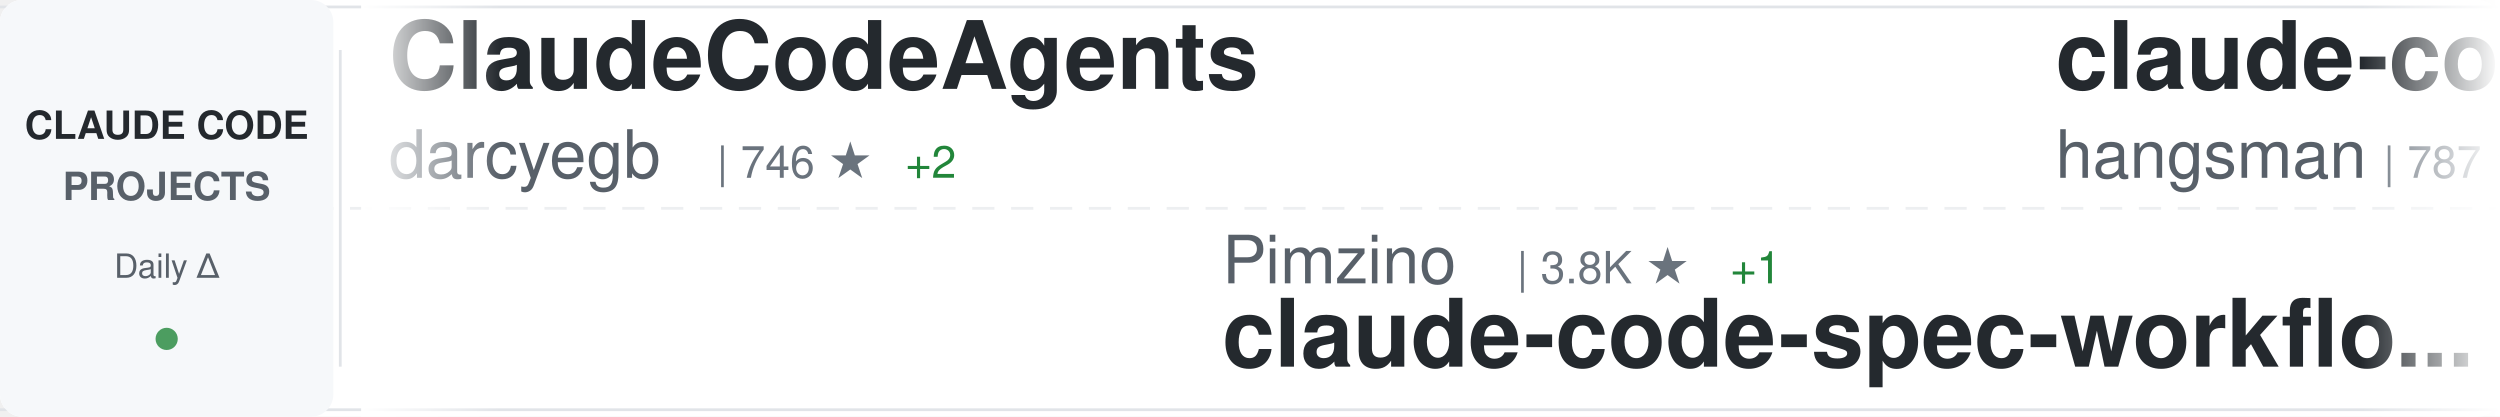
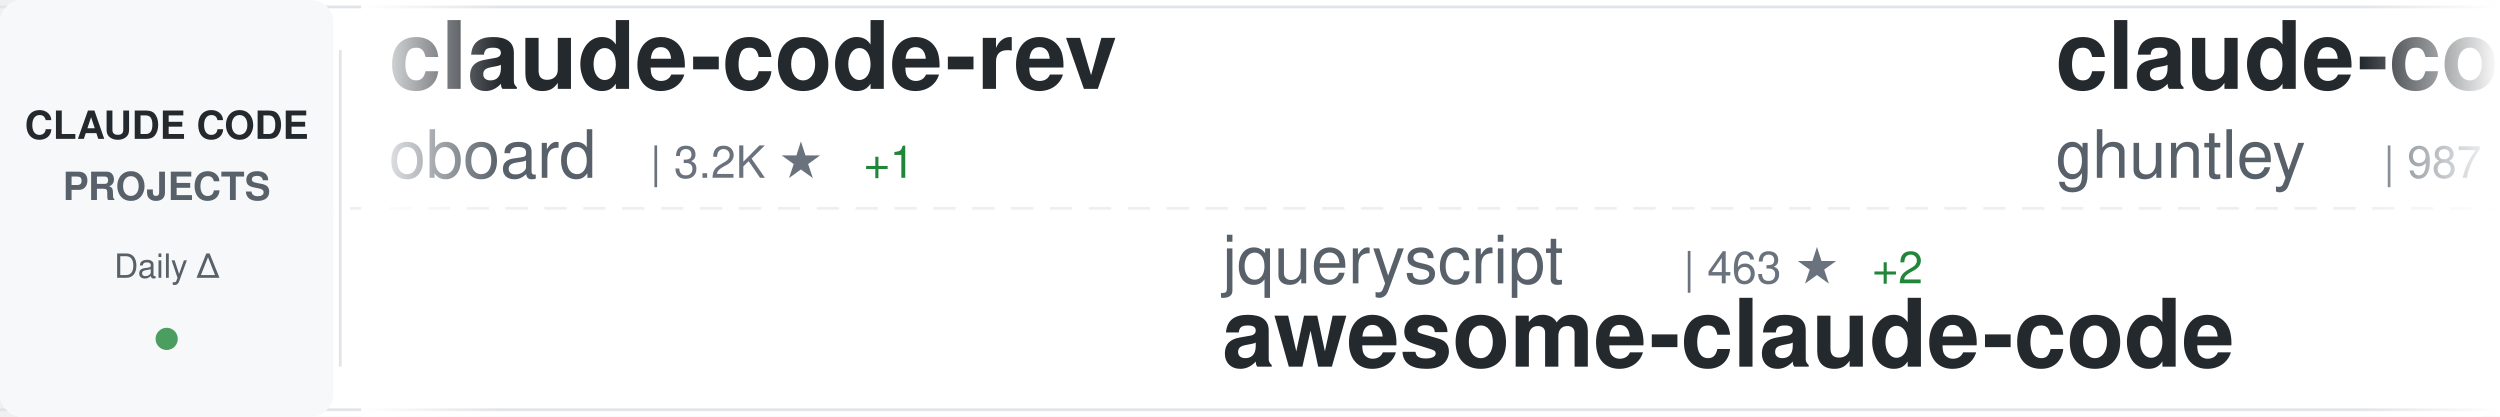
<svg xmlns="http://www.w3.org/2000/svg" width="900" height="150">
  <defs>
    <linearGradient id="awesomeLeftFade" x1="0%" y1="0%" x2="100%" y2="0%">
      <stop offset="0%" style="stop-color:#ffffff;stop-opacity:1" />
      <stop offset="100%" style="stop-color:#ffffff;stop-opacity:0" />
    </linearGradient>
    <linearGradient id="awesomeRightFade" x1="0%" y1="0%" x2="100%" y2="0%">
      <stop offset="0%" style="stop-color:#ffffff;stop-opacity:0" />
      <stop offset="100%" style="stop-color:#ffffff;stop-opacity:1" />
    </linearGradient>
  </defs>
  <rect width="900" height="150" fill="#ffffff" rx="8" />
  <rect x="0" y="2" width="900" height="1" fill="#e1e4e8" />
  <rect x="0" y="147" width="900" height="1" fill="#e1e4e8" />
  <line x1="0" y1="75" x2="900" y2="75" stroke="#e1e4e8" stroke-width="1" stroke-dasharray="8 6" opacity="0.6" />
  <rect x="0" y="0" width="120" height="150" fill="#f6f8fa" rx="8" />
  <text x="60" y="50" font-family="-apple-system, BlinkMacSystemFont, 'Segoe UI', Helvetica, Arial, sans-serif" font-size="14" font-weight="600" fill="#24292e" text-anchor="middle">CLAUDE CODE</text>
  <text x="60" y="72" font-family="-apple-system, BlinkMacSystemFont, 'Segoe UI', Helvetica, Arial, sans-serif" font-size="14" font-weight="600" fill="#586069" text-anchor="middle">PROJECTS</text>
  <text x="60" y="100" font-family="-apple-system, BlinkMacSystemFont, 'Segoe UI', Helvetica, Arial, sans-serif" font-size="12" font-weight="500" fill="#586069" text-anchor="middle">Daily Δ</text>
  <circle cx="60" cy="122" r="4" fill="#22863a" opacity="0.8" />
  <rect x="122" y="18" width="1" height="114" fill="#e1e4e8" />
  <clipPath id="awesomeTickerClip">
    <rect x="130" y="0" width="770" height="150" />
  </clipPath>
  <g clip-path="url(#awesomeTickerClip)">
    <g id="awesomeTickerItems">
      <animateTransform attributeName="transform" attributeType="XML" type="translate" from="0 0" to="-3000 0" dur="54s" repeatCount="indefinite" />
      <g transform="translate(0, 0)">
-         <text x="140" y="32" font-family="-apple-system, BlinkMacSystemFont, 'Segoe UI', Helvetica, Arial, sans-serif" font-size="34" font-weight="600" fill="#24292e">ClaudeCodeAgents</text>
-         <text x="140" y="64" font-family="-apple-system, BlinkMacSystemFont, 'Segoe UI', Helvetica, Arial, sans-serif" font-size="24" font-weight="400" fill="#586069">darcyegb</text>
-         <text x="258" y="64" font-family="-apple-system, BlinkMacSystemFont, 'Segoe UI', Helvetica, Arial, sans-serif" font-size="16" font-weight="500" fill="#6a737d">| 746 ★</text>
-         <text x="326" y="64" font-family="-apple-system, BlinkMacSystemFont, 'Segoe UI', Helvetica, Arial, sans-serif" font-size="16" font-weight="500" fill="#22863a"> +2</text>
+         <text x="140" y="32" font-family="-apple-system, BlinkMacSystemFont, 'Segoe UI', Helvetica, Arial, sans-serif" font-size="34" font-weight="600" fill="#24292e">claude-code-rev</text>
+         <text x="140" y="64" font-family="-apple-system, BlinkMacSystemFont, 'Segoe UI', Helvetica, Arial, sans-serif" font-size="24" font-weight="400" fill="#586069">oboard</text>
+         <text x="234" y="64" font-family="-apple-system, BlinkMacSystemFont, 'Segoe UI', Helvetica, Arial, sans-serif" font-size="16" font-weight="500" fill="#6a737d">| 3.2K ★</text>
+         <text x="311" y="64" font-family="-apple-system, BlinkMacSystemFont, 'Segoe UI', Helvetica, Arial, sans-serif" font-size="16" font-weight="500" fill="#22863a"> +1</text>
      </g>
      <g transform="translate(300, 0)">
-         <text x="140" y="102" font-family="-apple-system, BlinkMacSystemFont, 'Segoe UI', Helvetica, Arial, sans-serif" font-size="24" font-weight="400" fill="#586069">Pimzino</text>
-         <text x="246" y="102" font-family="-apple-system, BlinkMacSystemFont, 'Segoe UI', Helvetica, Arial, sans-serif" font-size="16" font-weight="500" fill="#6a737d">| 3.8K ★</text>
-         <text x="323" y="102" font-family="-apple-system, BlinkMacSystemFont, 'Segoe UI', Helvetica, Arial, sans-serif" font-size="16" font-weight="500" fill="#22863a"> +1</text>
-         <text x="140" y="132" font-family="-apple-system, BlinkMacSystemFont, 'Segoe UI', Helvetica, Arial, sans-serif" font-size="34" font-weight="600" fill="#24292e">claude-code-spec-workflo...</text>
+         <text x="140" y="102" font-family="-apple-system, BlinkMacSystemFont, 'Segoe UI', Helvetica, Arial, sans-serif" font-size="24" font-weight="400" fill="#586069">jqueryscript</text>
+         <text x="306" y="102" font-family="-apple-system, BlinkMacSystemFont, 'Segoe UI', Helvetica, Arial, sans-serif" font-size="16" font-weight="500" fill="#6a737d">| 463 ★</text>
+         <text x="374" y="102" font-family="-apple-system, BlinkMacSystemFont, 'Segoe UI', Helvetica, Arial, sans-serif" font-size="16" font-weight="500" fill="#22863a"> +2</text>
+         <text x="140" y="132" font-family="-apple-system, BlinkMacSystemFont, 'Segoe UI', Helvetica, Arial, sans-serif" font-size="34" font-weight="600" fill="#24292e">awesome-claude-code</text>
      </g>
      <g transform="translate(600, 0)">
-         <text x="140" y="32" font-family="-apple-system, BlinkMacSystemFont, 'Segoe UI', Helvetica, Arial, sans-serif" font-size="34" font-weight="600" fill="#24292e">claude-code-source</text>
-         <text x="140" y="64" font-family="-apple-system, BlinkMacSystemFont, 'Segoe UI', Helvetica, Arial, sans-serif" font-size="24" font-weight="400" fill="#586069">hangsman</text>
-         <text x="258" y="64" font-family="-apple-system, BlinkMacSystemFont, 'Segoe UI', Helvetica, Arial, sans-serif" font-size="16" font-weight="500" fill="#6a737d">| 787 ★</text>
+         <text x="140" y="32" font-family="-apple-system, BlinkMacSystemFont, 'Segoe UI', Helvetica, Arial, sans-serif" font-size="34" font-weight="600" fill="#24292e">claude-code-source-code-...</text>
+         <text x="140" y="64" font-family="-apple-system, BlinkMacSystemFont, 'Segoe UI', Helvetica, Arial, sans-serif" font-size="24" font-weight="400" fill="#586069">ghuntley</text>
+         <text x="258" y="64" font-family="-apple-system, BlinkMacSystemFont, 'Segoe UI', Helvetica, Arial, sans-serif" font-size="16" font-weight="500" fill="#6a737d">| 987 ★</text>
+         <text x="326" y="64" font-family="-apple-system, BlinkMacSystemFont, 'Segoe UI', Helvetica, Arial, sans-serif" font-size="16" font-weight="500" fill="#22863a"> +1</text>
      </g>
      <g transform="translate(900, 0)">
-         <text x="140" y="102" font-family="-apple-system, BlinkMacSystemFont, 'Segoe UI', Helvetica, Arial, sans-serif" font-size="24" font-weight="400" fill="#586069">Yuyz0112</text>
-         <text x="258" y="102" font-family="-apple-system, BlinkMacSystemFont, 'Segoe UI', Helvetica, Arial, sans-serif" font-size="16" font-weight="500" fill="#6a737d">| 2.4K ★</text>
-         <text x="140" y="132" font-family="-apple-system, BlinkMacSystemFont, 'Segoe UI', Helvetica, Arial, sans-serif" font-size="34" font-weight="600" fill="#24292e">claude-code-reverse</text>
+         <text x="140" y="102" font-family="-apple-system, BlinkMacSystemFont, 'Segoe UI', Helvetica, Arial, sans-serif" font-size="24" font-weight="400" fill="#586069">multica-ai</text>
+         <text x="282" y="102" font-family="-apple-system, BlinkMacSystemFont, 'Segoe UI', Helvetica, Arial, sans-serif" font-size="16" font-weight="500" fill="#6a737d">| 191.0K ★</text>
+         <text x="377" y="102" font-family="-apple-system, BlinkMacSystemFont, 'Segoe UI', Helvetica, Arial, sans-serif" font-size="16" font-weight="500" fill="#22863a"> +336</text>
+         <text x="140" y="132" font-family="-apple-system, BlinkMacSystemFont, 'Segoe UI', Helvetica, Arial, sans-serif" font-size="34" font-weight="600" fill="#24292e">andrej-karpathy-skills</text>
      </g>
      <g transform="translate(1200, 0)">
-         <text x="140" y="32" font-family="-apple-system, BlinkMacSystemFont, 'Segoe UI', Helvetica, Arial, sans-serif" font-size="34" font-weight="600" fill="#24292e">claude-code-engineering</text>
-         <text x="140" y="64" font-family="-apple-system, BlinkMacSystemFont, 'Segoe UI', Helvetica, Arial, sans-serif" font-size="24" font-weight="400" fill="#586069">huangjia2019</text>
-         <text x="306" y="64" font-family="-apple-system, BlinkMacSystemFont, 'Segoe UI', Helvetica, Arial, sans-serif" font-size="16" font-weight="500" fill="#6a737d">| 966 ★</text>
+         <text x="140" y="32" font-family="-apple-system, BlinkMacSystemFont, 'Segoe UI', Helvetica, Arial, sans-serif" font-size="34" font-weight="600" fill="#24292e">claude-code-my-workflow</text>
+         <text x="140" y="64" font-family="-apple-system, BlinkMacSystemFont, 'Segoe UI', Helvetica, Arial, sans-serif" font-size="24" font-weight="400" fill="#586069">pedrohcgs</text>
+         <text x="270" y="64" font-family="-apple-system, BlinkMacSystemFont, 'Segoe UI', Helvetica, Arial, sans-serif" font-size="16" font-weight="500" fill="#6a737d">| 1.4K ★</text>
+         <text x="347" y="64" font-family="-apple-system, BlinkMacSystemFont, 'Segoe UI', Helvetica, Arial, sans-serif" font-size="16" font-weight="500" fill="#22863a"> +2</text>
      </g>
      <g transform="translate(1500, 0)">
-         <text x="140" y="102" font-family="-apple-system, BlinkMacSystemFont, 'Segoe UI', Helvetica, Arial, sans-serif" font-size="24" font-weight="400" fill="#586069">1rgs</text>
-         <text x="210" y="102" font-family="-apple-system, BlinkMacSystemFont, 'Segoe UI', Helvetica, Arial, sans-serif" font-size="16" font-weight="500" fill="#6a737d">| 3.7K ★</text>
-         <text x="287" y="102" font-family="-apple-system, BlinkMacSystemFont, 'Segoe UI', Helvetica, Arial, sans-serif" font-size="16" font-weight="500" fill="#22863a"> +2</text>
-         <text x="140" y="132" font-family="-apple-system, BlinkMacSystemFont, 'Segoe UI', Helvetica, Arial, sans-serif" font-size="34" font-weight="600" fill="#24292e">claude-code-proxy</text>
+         <text x="140" y="102" font-family="-apple-system, BlinkMacSystemFont, 'Segoe UI', Helvetica, Arial, sans-serif" font-size="24" font-weight="400" fill="#586069">router-for-me</text>
+         <text x="318" y="102" font-family="-apple-system, BlinkMacSystemFont, 'Segoe UI', Helvetica, Arial, sans-serif" font-size="16" font-weight="500" fill="#6a737d">| 40.1K ★</text>
+         <text x="404" y="102" font-family="-apple-system, BlinkMacSystemFont, 'Segoe UI', Helvetica, Arial, sans-serif" font-size="16" font-weight="500" fill="#22863a"> +270</text>
+         <text x="140" y="132" font-family="-apple-system, BlinkMacSystemFont, 'Segoe UI', Helvetica, Arial, sans-serif" font-size="34" font-weight="600" fill="#24292e">CLIProxyAPI</text>
      </g>
      <g transform="translate(1800, 0)">
-         <text x="140" y="32" font-family="-apple-system, BlinkMacSystemFont, 'Segoe UI', Helvetica, Arial, sans-serif" font-size="34" font-weight="600" fill="#24292e">claude-code-hub</text>
-         <text x="140" y="64" font-family="-apple-system, BlinkMacSystemFont, 'Segoe UI', Helvetica, Arial, sans-serif" font-size="24" font-weight="400" fill="#586069">ding113</text>
-         <text x="246" y="64" font-family="-apple-system, BlinkMacSystemFont, 'Segoe UI', Helvetica, Arial, sans-serif" font-size="16" font-weight="500" fill="#6a737d">| 3.2K ★</text>
-         <text x="323" y="64" font-family="-apple-system, BlinkMacSystemFont, 'Segoe UI', Helvetica, Arial, sans-serif" font-size="16" font-weight="500" fill="#22863a"> +3</text>
+         <text x="140" y="32" font-family="-apple-system, BlinkMacSystemFont, 'Segoe UI', Helvetica, Arial, sans-serif" font-size="34" font-weight="600" fill="#24292e">claude-code-ultimate-gui...</text>
+         <text x="140" y="64" font-family="-apple-system, BlinkMacSystemFont, 'Segoe UI', Helvetica, Arial, sans-serif" font-size="24" font-weight="400" fill="#586069">FlorianBruniaux</text>
+         <text x="342" y="64" font-family="-apple-system, BlinkMacSystemFont, 'Segoe UI', Helvetica, Arial, sans-serif" font-size="16" font-weight="500" fill="#6a737d">| 5.4K ★</text>
+         <text x="419" y="64" font-family="-apple-system, BlinkMacSystemFont, 'Segoe UI', Helvetica, Arial, sans-serif" font-size="16" font-weight="500" fill="#22863a"> +12</text>
      </g>
      <g transform="translate(2100, 0)">
-         <text x="140" y="102" font-family="-apple-system, BlinkMacSystemFont, 'Segoe UI', Helvetica, Arial, sans-serif" font-size="24" font-weight="400" fill="#586069">anthropics</text>
-         <text x="282" y="102" font-family="-apple-system, BlinkMacSystemFont, 'Segoe UI', Helvetica, Arial, sans-serif" font-size="16" font-weight="500" fill="#6a737d">| 5.5K ★</text>
-         <text x="359" y="102" font-family="-apple-system, BlinkMacSystemFont, 'Segoe UI', Helvetica, Arial, sans-serif" font-size="16" font-weight="500" fill="#22863a"> +4</text>
-         <text x="140" y="132" font-family="-apple-system, BlinkMacSystemFont, 'Segoe UI', Helvetica, Arial, sans-serif" font-size="34" font-weight="600" fill="#24292e">claude-code-security-rev...</text>
+         <text x="140" y="102" font-family="-apple-system, BlinkMacSystemFont, 'Segoe UI', Helvetica, Arial, sans-serif" font-size="24" font-weight="400" fill="#586069">OneRedOak</text>
+         <text x="270" y="102" font-family="-apple-system, BlinkMacSystemFont, 'Segoe UI', Helvetica, Arial, sans-serif" font-size="16" font-weight="500" fill="#6a737d">| 3.9K ★</text>
+         <text x="347" y="102" font-family="-apple-system, BlinkMacSystemFont, 'Segoe UI', Helvetica, Arial, sans-serif" font-size="16" font-weight="500" fill="#22863a"> +1</text>
+         <text x="140" y="132" font-family="-apple-system, BlinkMacSystemFont, 'Segoe UI', Helvetica, Arial, sans-serif" font-size="34" font-weight="600" fill="#24292e">claude-code-workflows</text>
      </g>
      <g transform="translate(2400, 0)">
-         <text x="140" y="32" font-family="-apple-system, BlinkMacSystemFont, 'Segoe UI', Helvetica, Arial, sans-serif" font-size="34" font-weight="600" fill="#24292e">Claude-Code</text>
-         <text x="140" y="64" font-family="-apple-system, BlinkMacSystemFont, 'Segoe UI', Helvetica, Arial, sans-serif" font-size="24" font-weight="400" fill="#586069">OrcaWhisper</text>
-         <text x="294" y="64" font-family="-apple-system, BlinkMacSystemFont, 'Segoe UI', Helvetica, Arial, sans-serif" font-size="16" font-weight="500" fill="#6a737d">| 83 ★</text>
+         <text x="140" y="32" font-family="-apple-system, BlinkMacSystemFont, 'Segoe UI', Helvetica, Arial, sans-serif" font-size="34" font-weight="600" fill="#24292e">claude-code-rust</text>
+         <text x="140" y="64" font-family="-apple-system, BlinkMacSystemFont, 'Segoe UI', Helvetica, Arial, sans-serif" font-size="24" font-weight="400" fill="#586069">lorryjovens-hub</text>
+         <text x="342" y="64" font-family="-apple-system, BlinkMacSystemFont, 'Segoe UI', Helvetica, Arial, sans-serif" font-size="16" font-weight="500" fill="#6a737d">| 1.7K ★</text>
+         <text x="419" y="64" font-family="-apple-system, BlinkMacSystemFont, 'Segoe UI', Helvetica, Arial, sans-serif" font-size="16" font-weight="500" fill="#22863a"> +7</text>
      </g>
      <g transform="translate(2700, 0)">
-         <text x="140" y="102" font-family="-apple-system, BlinkMacSystemFont, 'Segoe UI', Helvetica, Arial, sans-serif" font-size="24" font-weight="400" fill="#586069">zstmfhy</text>
-         <text x="246" y="102" font-family="-apple-system, BlinkMacSystemFont, 'Segoe UI', Helvetica, Arial, sans-serif" font-size="16" font-weight="500" fill="#6a737d">| 190 ★</text>
-         <text x="140" y="132" font-family="-apple-system, BlinkMacSystemFont, 'Segoe UI', Helvetica, Arial, sans-serif" font-size="34" font-weight="600" fill="#24292e">Claude-code</text>
+         <text x="140" y="102" font-family="-apple-system, BlinkMacSystemFont, 'Segoe UI', Helvetica, Arial, sans-serif" font-size="24" font-weight="400" fill="#586069">frankbria</text>
+         <text x="270" y="102" font-family="-apple-system, BlinkMacSystemFont, 'Segoe UI', Helvetica, Arial, sans-serif" font-size="16" font-weight="500" fill="#6a737d">| 9.5K ★</text>
+         <text x="347" y="102" font-family="-apple-system, BlinkMacSystemFont, 'Segoe UI', Helvetica, Arial, sans-serif" font-size="16" font-weight="500" fill="#22863a"> +3</text>
+         <text x="140" y="132" font-family="-apple-system, BlinkMacSystemFont, 'Segoe UI', Helvetica, Arial, sans-serif" font-size="34" font-weight="600" fill="#24292e">ralph-claude-code</text>
      </g>
      <g transform="translate(3000, 0)">
-         <text x="140" y="32" font-family="-apple-system, BlinkMacSystemFont, 'Segoe UI', Helvetica, Arial, sans-serif" font-size="34" font-weight="600" fill="#24292e">ClaudeCodeAgents</text>
-         <text x="140" y="64" font-family="-apple-system, BlinkMacSystemFont, 'Segoe UI', Helvetica, Arial, sans-serif" font-size="24" font-weight="400" fill="#586069">darcyegb</text>
-         <text x="258" y="64" font-family="-apple-system, BlinkMacSystemFont, 'Segoe UI', Helvetica, Arial, sans-serif" font-size="16" font-weight="500" fill="#6a737d">| 746 ★</text>
-         <text x="326" y="64" font-family="-apple-system, BlinkMacSystemFont, 'Segoe UI', Helvetica, Arial, sans-serif" font-size="16" font-weight="500" fill="#22863a"> +2</text>
+         <text x="140" y="32" font-family="-apple-system, BlinkMacSystemFont, 'Segoe UI', Helvetica, Arial, sans-serif" font-size="34" font-weight="600" fill="#24292e">claude-code-rev</text>
+         <text x="140" y="64" font-family="-apple-system, BlinkMacSystemFont, 'Segoe UI', Helvetica, Arial, sans-serif" font-size="24" font-weight="400" fill="#586069">oboard</text>
+         <text x="234" y="64" font-family="-apple-system, BlinkMacSystemFont, 'Segoe UI', Helvetica, Arial, sans-serif" font-size="16" font-weight="500" fill="#6a737d">| 3.2K ★</text>
+         <text x="311" y="64" font-family="-apple-system, BlinkMacSystemFont, 'Segoe UI', Helvetica, Arial, sans-serif" font-size="16" font-weight="500" fill="#22863a"> +1</text>
      </g>
      <g transform="translate(3300, 0)">
-         <text x="140" y="102" font-family="-apple-system, BlinkMacSystemFont, 'Segoe UI', Helvetica, Arial, sans-serif" font-size="24" font-weight="400" fill="#586069">Pimzino</text>
-         <text x="246" y="102" font-family="-apple-system, BlinkMacSystemFont, 'Segoe UI', Helvetica, Arial, sans-serif" font-size="16" font-weight="500" fill="#6a737d">| 3.8K ★</text>
-         <text x="323" y="102" font-family="-apple-system, BlinkMacSystemFont, 'Segoe UI', Helvetica, Arial, sans-serif" font-size="16" font-weight="500" fill="#22863a"> +1</text>
-         <text x="140" y="132" font-family="-apple-system, BlinkMacSystemFont, 'Segoe UI', Helvetica, Arial, sans-serif" font-size="34" font-weight="600" fill="#24292e">claude-code-spec-workflo...</text>
+         <text x="140" y="102" font-family="-apple-system, BlinkMacSystemFont, 'Segoe UI', Helvetica, Arial, sans-serif" font-size="24" font-weight="400" fill="#586069">jqueryscript</text>
+         <text x="306" y="102" font-family="-apple-system, BlinkMacSystemFont, 'Segoe UI', Helvetica, Arial, sans-serif" font-size="16" font-weight="500" fill="#6a737d">| 463 ★</text>
+         <text x="374" y="102" font-family="-apple-system, BlinkMacSystemFont, 'Segoe UI', Helvetica, Arial, sans-serif" font-size="16" font-weight="500" fill="#22863a"> +2</text>
+         <text x="140" y="132" font-family="-apple-system, BlinkMacSystemFont, 'Segoe UI', Helvetica, Arial, sans-serif" font-size="34" font-weight="600" fill="#24292e">awesome-claude-code</text>
      </g>
      <g transform="translate(3600, 0)">
-         <text x="140" y="32" font-family="-apple-system, BlinkMacSystemFont, 'Segoe UI', Helvetica, Arial, sans-serif" font-size="34" font-weight="600" fill="#24292e">claude-code-source</text>
-         <text x="140" y="64" font-family="-apple-system, BlinkMacSystemFont, 'Segoe UI', Helvetica, Arial, sans-serif" font-size="24" font-weight="400" fill="#586069">hangsman</text>
-         <text x="258" y="64" font-family="-apple-system, BlinkMacSystemFont, 'Segoe UI', Helvetica, Arial, sans-serif" font-size="16" font-weight="500" fill="#6a737d">| 787 ★</text>
+         <text x="140" y="32" font-family="-apple-system, BlinkMacSystemFont, 'Segoe UI', Helvetica, Arial, sans-serif" font-size="34" font-weight="600" fill="#24292e">claude-code-source-code-...</text>
+         <text x="140" y="64" font-family="-apple-system, BlinkMacSystemFont, 'Segoe UI', Helvetica, Arial, sans-serif" font-size="24" font-weight="400" fill="#586069">ghuntley</text>
+         <text x="258" y="64" font-family="-apple-system, BlinkMacSystemFont, 'Segoe UI', Helvetica, Arial, sans-serif" font-size="16" font-weight="500" fill="#6a737d">| 987 ★</text>
+         <text x="326" y="64" font-family="-apple-system, BlinkMacSystemFont, 'Segoe UI', Helvetica, Arial, sans-serif" font-size="16" font-weight="500" fill="#22863a"> +1</text>
      </g>
      <g transform="translate(3900, 0)">
-         <text x="140" y="102" font-family="-apple-system, BlinkMacSystemFont, 'Segoe UI', Helvetica, Arial, sans-serif" font-size="24" font-weight="400" fill="#586069">Yuyz0112</text>
-         <text x="258" y="102" font-family="-apple-system, BlinkMacSystemFont, 'Segoe UI', Helvetica, Arial, sans-serif" font-size="16" font-weight="500" fill="#6a737d">| 2.4K ★</text>
-         <text x="140" y="132" font-family="-apple-system, BlinkMacSystemFont, 'Segoe UI', Helvetica, Arial, sans-serif" font-size="34" font-weight="600" fill="#24292e">claude-code-reverse</text>
+         <text x="140" y="102" font-family="-apple-system, BlinkMacSystemFont, 'Segoe UI', Helvetica, Arial, sans-serif" font-size="24" font-weight="400" fill="#586069">multica-ai</text>
+         <text x="282" y="102" font-family="-apple-system, BlinkMacSystemFont, 'Segoe UI', Helvetica, Arial, sans-serif" font-size="16" font-weight="500" fill="#6a737d">| 191.0K ★</text>
+         <text x="377" y="102" font-family="-apple-system, BlinkMacSystemFont, 'Segoe UI', Helvetica, Arial, sans-serif" font-size="16" font-weight="500" fill="#22863a"> +336</text>
+         <text x="140" y="132" font-family="-apple-system, BlinkMacSystemFont, 'Segoe UI', Helvetica, Arial, sans-serif" font-size="34" font-weight="600" fill="#24292e">andrej-karpathy-skills</text>
      </g>
    </g>
  </g>
  <rect x="130" y="0" width="50" height="150" fill="url(#awesomeLeftFade)" />
  <rect x="850" y="0" width="50" height="150" fill="url(#awesomeRightFade)" />
</svg>
